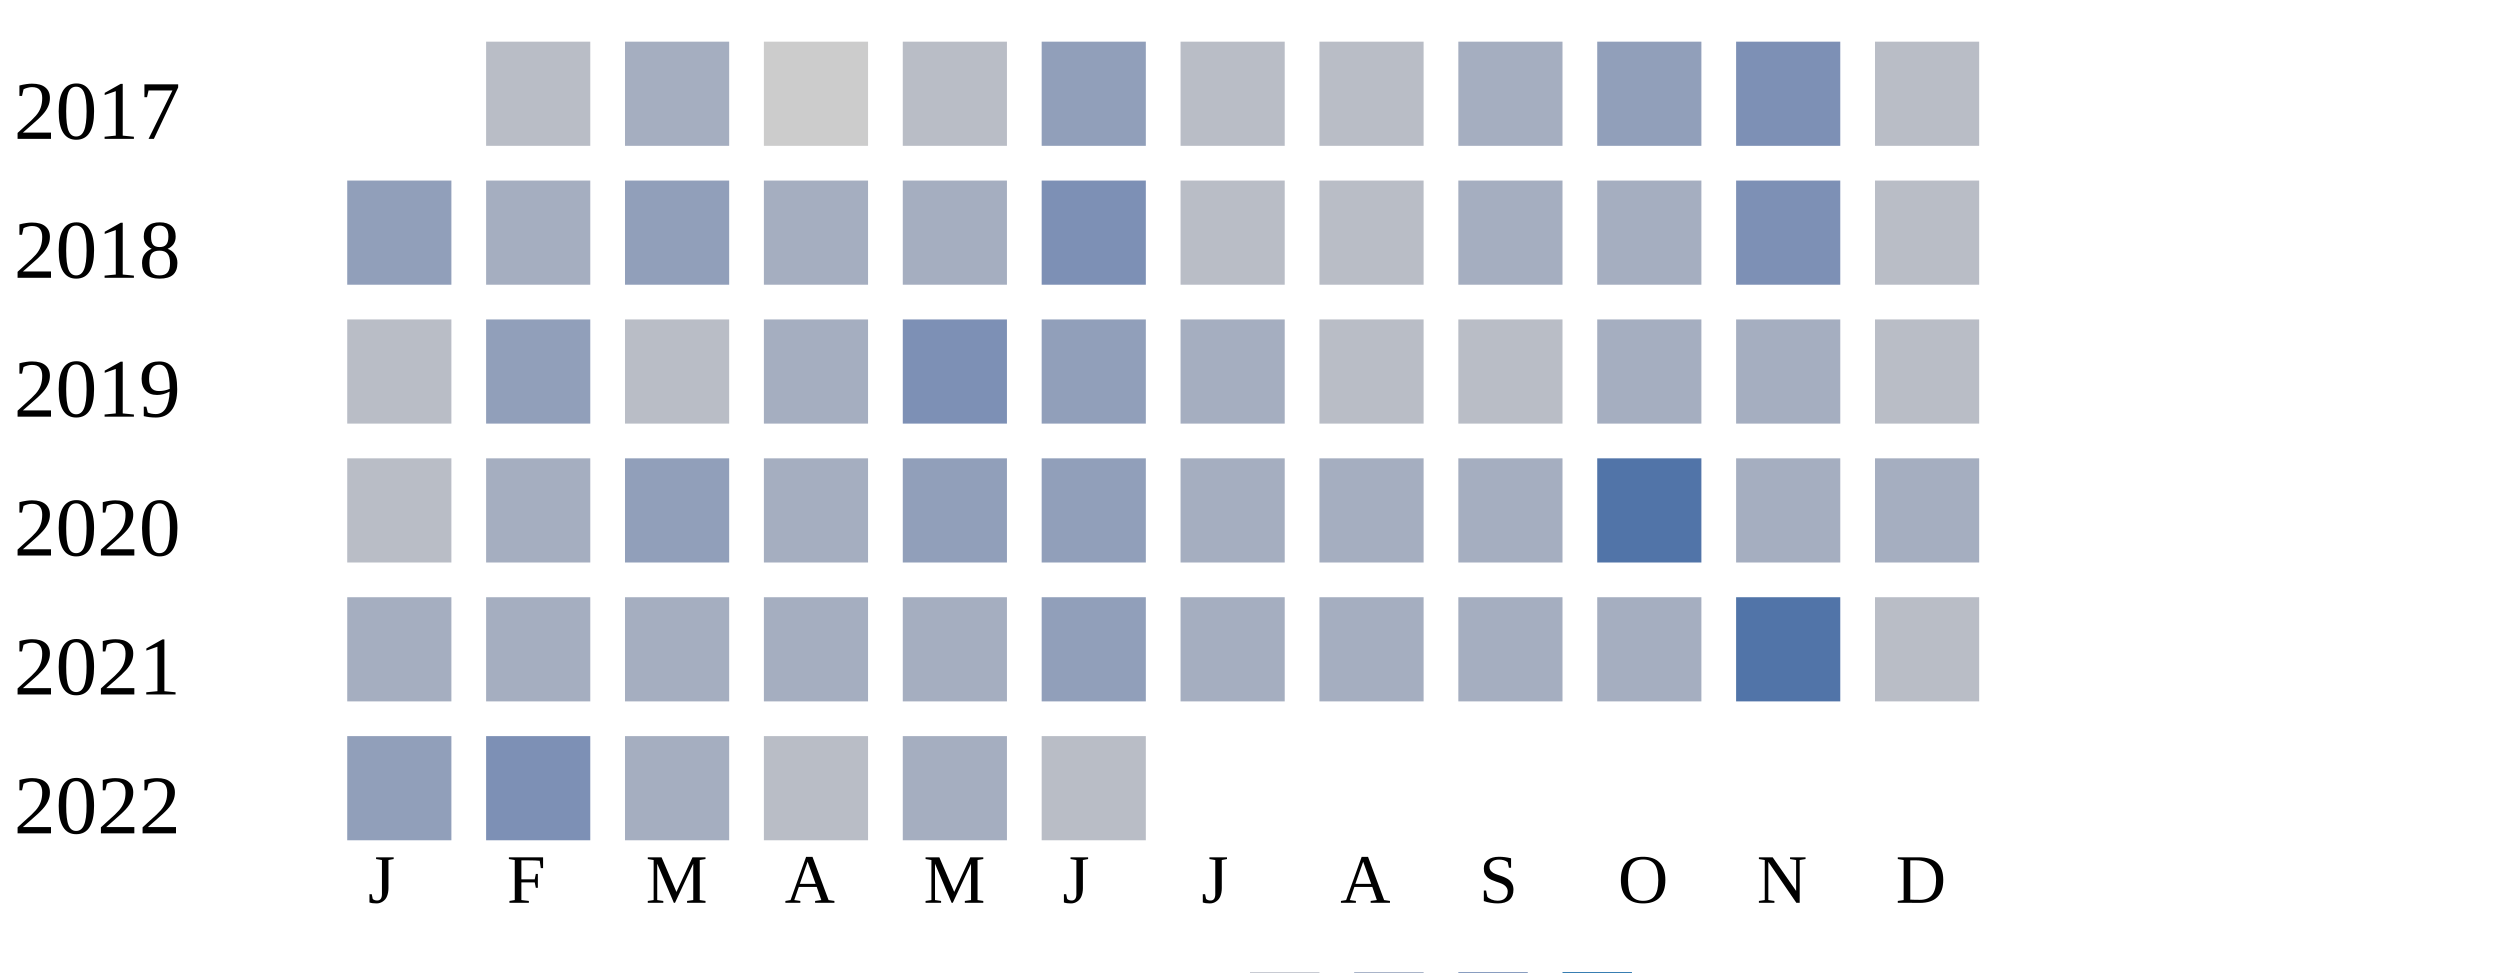
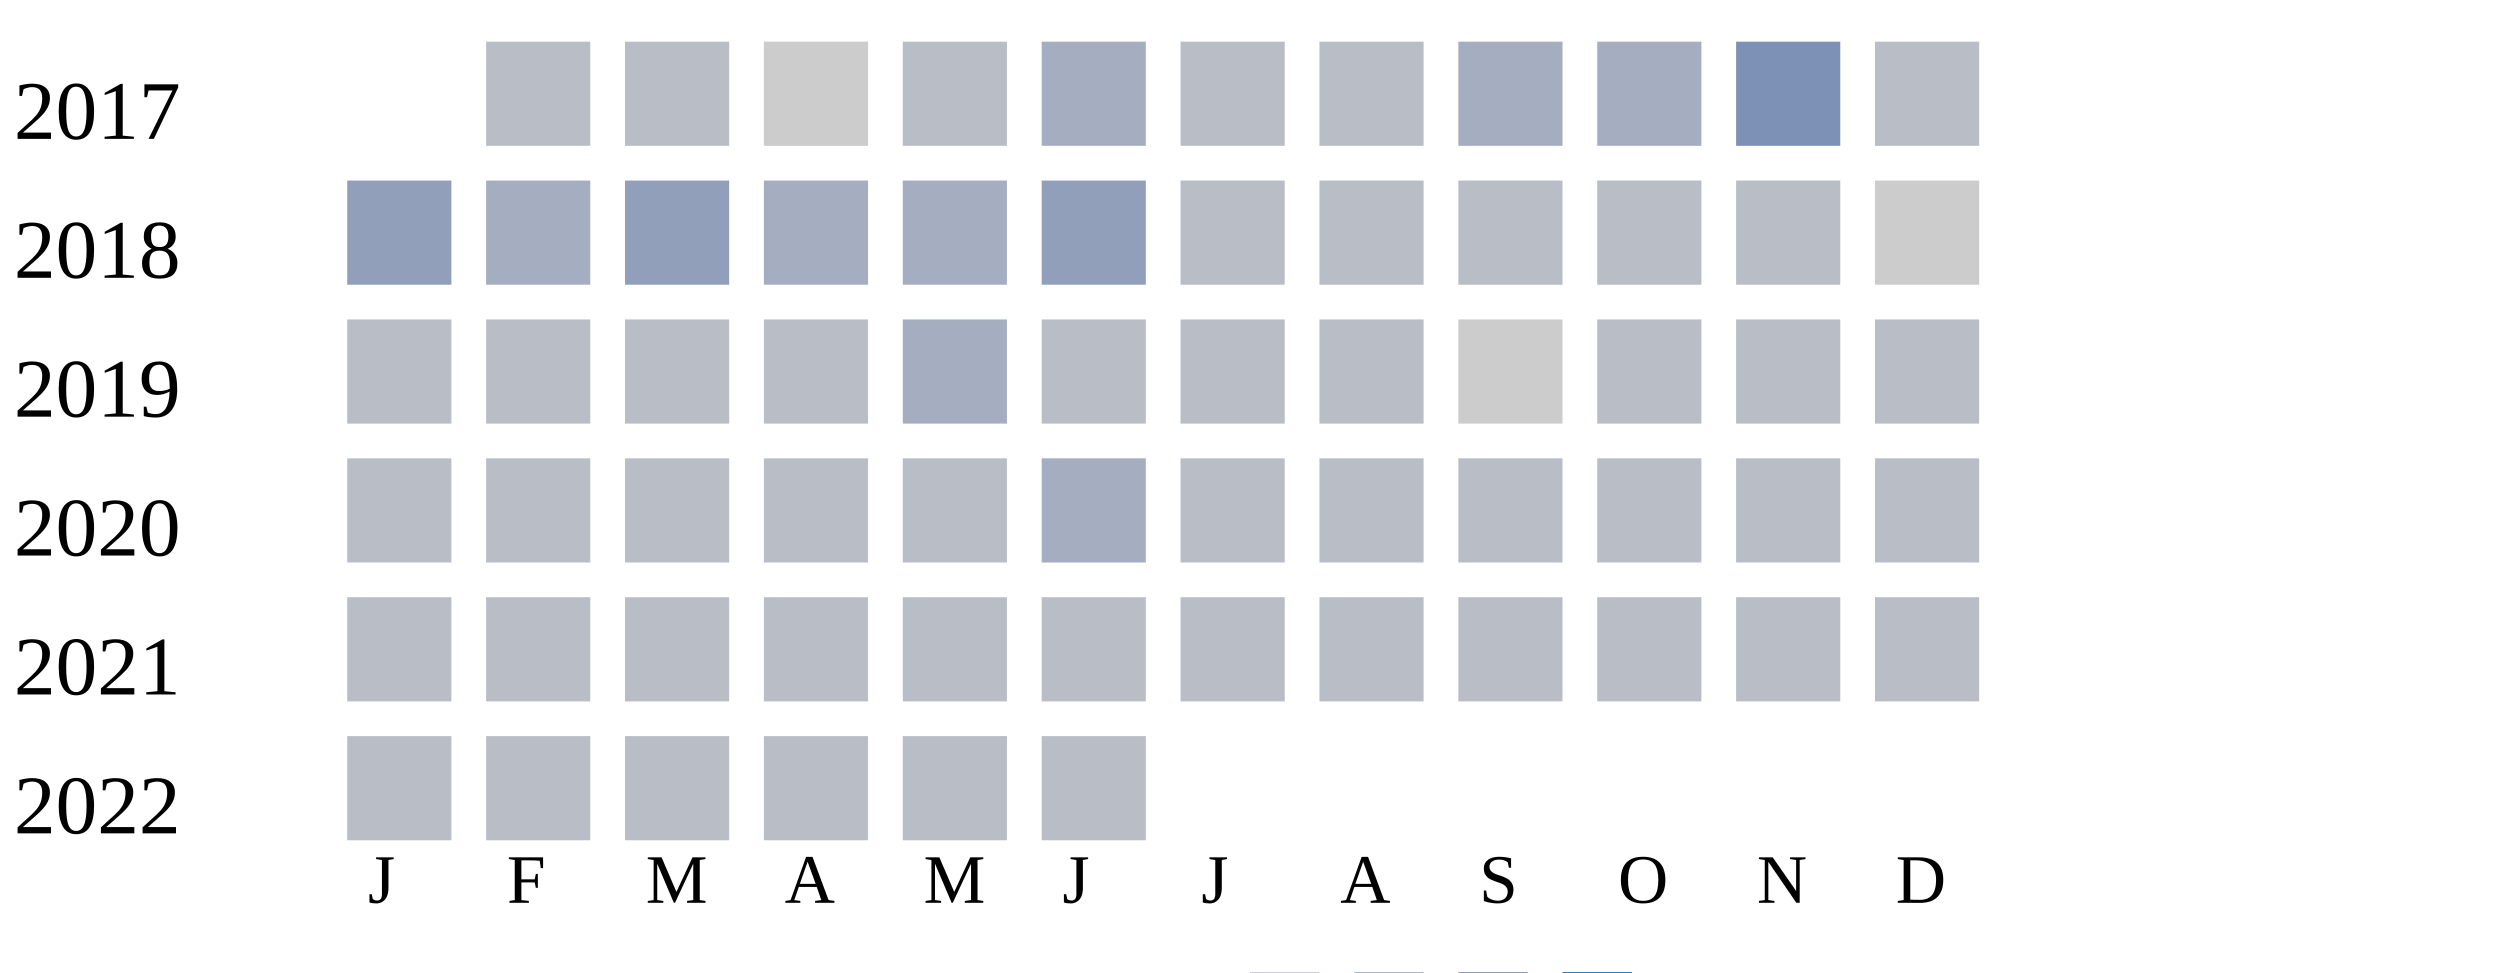
<svg xmlns="http://www.w3.org/2000/svg" width="360" height="140">
  <g transform="translate(0 0)">
    <text x="2" y="20">2017</text>
    <rect x="70" y="6" width="15" height="15" fill="#b9bdc6" />
-     <rect x="90" y="6" width="15" height="15" fill="#a5aec0" />
+     <rect x="90" y="6" width="15" height="15" fill="#b9bdc6" />
    <rect x="110" y="6" width="15" height="15" fill="#cccccc" />
    <rect x="130" y="6" width="15" height="15" fill="#b9bdc6" />
-     <rect x="150" y="6" width="15" height="15" fill="#919fba" />
+     <rect x="150" y="6" width="15" height="15" fill="#a5aec0" />
    <rect x="170" y="6" width="15" height="15" fill="#b9bdc6" />
    <rect x="190" y="6" width="15" height="15" fill="#b9bdc6" />
    <rect x="210" y="6" width="15" height="15" fill="#a5aec0" />
-     <rect x="230" y="6" width="15" height="15" fill="#919fba" />
+     <rect x="230" y="6" width="15" height="15" fill="#a5aec0" />
    <rect x="250" y="6" width="15" height="15" fill="#7d90b5" />
    <rect x="270" y="6" width="15" height="15" fill="#b9bdc6" />
  </g>
  <g transform="translate(0 20)">
    <text x="2" y="20">2018</text>
    <rect x="50" y="6" width="15" height="15" fill="#919fba" />
    <rect x="70" y="6" width="15" height="15" fill="#a5aec0" />
    <rect x="90" y="6" width="15" height="15" fill="#919fba" />
    <rect x="110" y="6" width="15" height="15" fill="#a5aec0" />
    <rect x="130" y="6" width="15" height="15" fill="#a5aec0" />
-     <rect x="150" y="6" width="15" height="15" fill="#7d90b5" />
+     <rect x="150" y="6" width="15" height="15" fill="#919fba" />
    <rect x="170" y="6" width="15" height="15" fill="#b9bdc6" />
    <rect x="190" y="6" width="15" height="15" fill="#b9bdc6" />
-     <rect x="210" y="6" width="15" height="15" fill="#a5aec0" />
-     <rect x="230" y="6" width="15" height="15" fill="#a5aec0" />
-     <rect x="250" y="6" width="15" height="15" fill="#7d90b5" />
-     <rect x="270" y="6" width="15" height="15" fill="#b9bdc6" />
+     <rect x="210" y="6" width="15" height="15" fill="#b9bdc6" />
+     <rect x="230" y="6" width="15" height="15" fill="#b9bdc6" />
+     <rect x="250" y="6" width="15" height="15" fill="#b9bdc6" />
+     <rect x="270" y="6" width="15" height="15" fill="#cccccc" />
  </g>
  <g transform="translate(0 40)">
    <text x="2" y="20">2019</text>
    <rect x="50" y="6" width="15" height="15" fill="#b9bdc6" />
-     <rect x="70" y="6" width="15" height="15" fill="#919fba" />
+     <rect x="70" y="6" width="15" height="15" fill="#b9bdc6" />
    <rect x="90" y="6" width="15" height="15" fill="#b9bdc6" />
-     <rect x="110" y="6" width="15" height="15" fill="#a5aec0" />
-     <rect x="130" y="6" width="15" height="15" fill="#7d90b5" />
-     <rect x="150" y="6" width="15" height="15" fill="#919fba" />
-     <rect x="170" y="6" width="15" height="15" fill="#a5aec0" />
+     <rect x="110" y="6" width="15" height="15" fill="#b9bdc6" />
+     <rect x="130" y="6" width="15" height="15" fill="#a5aec0" />
+     <rect x="150" y="6" width="15" height="15" fill="#b9bdc6" />
+     <rect x="170" y="6" width="15" height="15" fill="#b9bdc6" />
    <rect x="190" y="6" width="15" height="15" fill="#b9bdc6" />
-     <rect x="210" y="6" width="15" height="15" fill="#b9bdc6" />
-     <rect x="230" y="6" width="15" height="15" fill="#a5aec0" />
-     <rect x="250" y="6" width="15" height="15" fill="#a5aec0" />
+     <rect x="210" y="6" width="15" height="15" fill="#cccccc" />
+     <rect x="230" y="6" width="15" height="15" fill="#b9bdc6" />
+     <rect x="250" y="6" width="15" height="15" fill="#b9bdc6" />
    <rect x="270" y="6" width="15" height="15" fill="#b9bdc6" />
  </g>
  <g transform="translate(0 60)">
    <text x="2" y="20">2020</text>
    <rect x="50" y="6" width="15" height="15" fill="#b9bdc6" />
-     <rect x="70" y="6" width="15" height="15" fill="#a5aec0" />
-     <rect x="90" y="6" width="15" height="15" fill="#919fba" />
-     <rect x="110" y="6" width="15" height="15" fill="#a5aec0" />
-     <rect x="130" y="6" width="15" height="15" fill="#919fba" />
-     <rect x="150" y="6" width="15" height="15" fill="#919fba" />
-     <rect x="170" y="6" width="15" height="15" fill="#a5aec0" />
-     <rect x="190" y="6" width="15" height="15" fill="#a5aec0" />
-     <rect x="210" y="6" width="15" height="15" fill="#a5aec0" />
-     <rect x="230" y="6" width="15" height="15" fill="#5174a8" />
-     <rect x="250" y="6" width="15" height="15" fill="#a5aec0" />
-     <rect x="270" y="6" width="15" height="15" fill="#a5aec0" />
+     <rect x="70" y="6" width="15" height="15" fill="#b9bdc6" />
+     <rect x="90" y="6" width="15" height="15" fill="#b9bdc6" />
+     <rect x="110" y="6" width="15" height="15" fill="#b9bdc6" />
+     <rect x="130" y="6" width="15" height="15" fill="#b9bdc6" />
+     <rect x="150" y="6" width="15" height="15" fill="#a5aec0" />
+     <rect x="170" y="6" width="15" height="15" fill="#b9bdc6" />
+     <rect x="190" y="6" width="15" height="15" fill="#b9bdc6" />
+     <rect x="210" y="6" width="15" height="15" fill="#b9bdc6" />
+     <rect x="230" y="6" width="15" height="15" fill="#b9bdc6" />
+     <rect x="250" y="6" width="15" height="15" fill="#b9bdc6" />
+     <rect x="270" y="6" width="15" height="15" fill="#b9bdc6" />
  </g>
  <g transform="translate(0 80)">
    <text x="2" y="20">2021</text>
-     <rect x="50" y="6" width="15" height="15" fill="#a5aec0" />
-     <rect x="70" y="6" width="15" height="15" fill="#a5aec0" />
-     <rect x="90" y="6" width="15" height="15" fill="#a5aec0" />
-     <rect x="110" y="6" width="15" height="15" fill="#a5aec0" />
-     <rect x="130" y="6" width="15" height="15" fill="#a5aec0" />
-     <rect x="150" y="6" width="15" height="15" fill="#919fba" />
-     <rect x="170" y="6" width="15" height="15" fill="#a5aec0" />
-     <rect x="190" y="6" width="15" height="15" fill="#a5aec0" />
-     <rect x="210" y="6" width="15" height="15" fill="#a5aec0" />
-     <rect x="230" y="6" width="15" height="15" fill="#a5aec0" />
-     <rect x="250" y="6" width="15" height="15" fill="#5174a8" />
+     <rect x="50" y="6" width="15" height="15" fill="#b9bdc6" />
+     <rect x="70" y="6" width="15" height="15" fill="#b9bdc6" />
+     <rect x="90" y="6" width="15" height="15" fill="#b9bdc6" />
+     <rect x="110" y="6" width="15" height="15" fill="#b9bdc6" />
+     <rect x="130" y="6" width="15" height="15" fill="#b9bdc6" />
+     <rect x="150" y="6" width="15" height="15" fill="#b9bdc6" />
+     <rect x="170" y="6" width="15" height="15" fill="#b9bdc6" />
+     <rect x="190" y="6" width="15" height="15" fill="#b9bdc6" />
+     <rect x="210" y="6" width="15" height="15" fill="#b9bdc6" />
+     <rect x="230" y="6" width="15" height="15" fill="#b9bdc6" />
+     <rect x="250" y="6" width="15" height="15" fill="#b9bdc6" />
    <rect x="270" y="6" width="15" height="15" fill="#b9bdc6" />
  </g>
  <g transform="translate(0 100)">
    <text x="2" y="20">2022</text>
-     <rect x="50" y="6" width="15" height="15" fill="#919fba" />
-     <rect x="70" y="6" width="15" height="15" fill="#7d90b5" />
-     <rect x="90" y="6" width="15" height="15" fill="#a5aec0" />
+     <rect x="50" y="6" width="15" height="15" fill="#b9bdc6" />
+     <rect x="70" y="6" width="15" height="15" fill="#b9bdc6" />
+     <rect x="90" y="6" width="15" height="15" fill="#b9bdc6" />
    <rect x="110" y="6" width="15" height="15" fill="#b9bdc6" />
-     <rect x="130" y="6" width="15" height="15" fill="#a5aec0" />
+     <rect x="130" y="6" width="15" height="15" fill="#b9bdc6" />
    <rect x="150" y="6" width="15" height="15" fill="#b9bdc6" />
  </g>
  <text style="font-size: 10px; text-align: center" x="53" y="130">J</text>
  <text style="font-size: 10px; text-align: center" x="73" y="130">F</text>
  <text style="font-size: 10px; text-align: center" x="93" y="130">M</text>
  <text style="font-size: 10px; text-align: center" x="113" y="130">A</text>
  <text style="font-size: 10px; text-align: center" x="133" y="130">M</text>
  <text style="font-size: 10px; text-align: center" x="153" y="130">J</text>
  <text style="font-size: 10px; text-align: center" x="173" y="130">J</text>
  <text style="font-size: 10px; text-align: center" x="193" y="130">A</text>
  <text style="font-size: 10px; text-align: center" x="213" y="130">S</text>
  <text style="font-size: 10px; text-align: center" x="233" y="130">O</text>
  <text style="font-size: 10px; text-align: center" x="253" y="130">N</text>
  <text style="font-size: 10px; text-align: center" x="273" y="130">D</text>
  <text style="font-size: 10px;" x="155" y="149">Less</text>
  <rect fill="#b9bdc6" width="10" height="10" x="180" y="140" />
  <rect fill="#919fba" width="10" height="10" x="195" y="140" />
  <rect fill="#6882ae" width="10" height="10" x="210" y="140" />
  <rect fill="#005a9c" width="10" height="10" x="225" y="140" />
  <text x="240" y="149" style="font-size: 10px;">More</text>
</svg>
